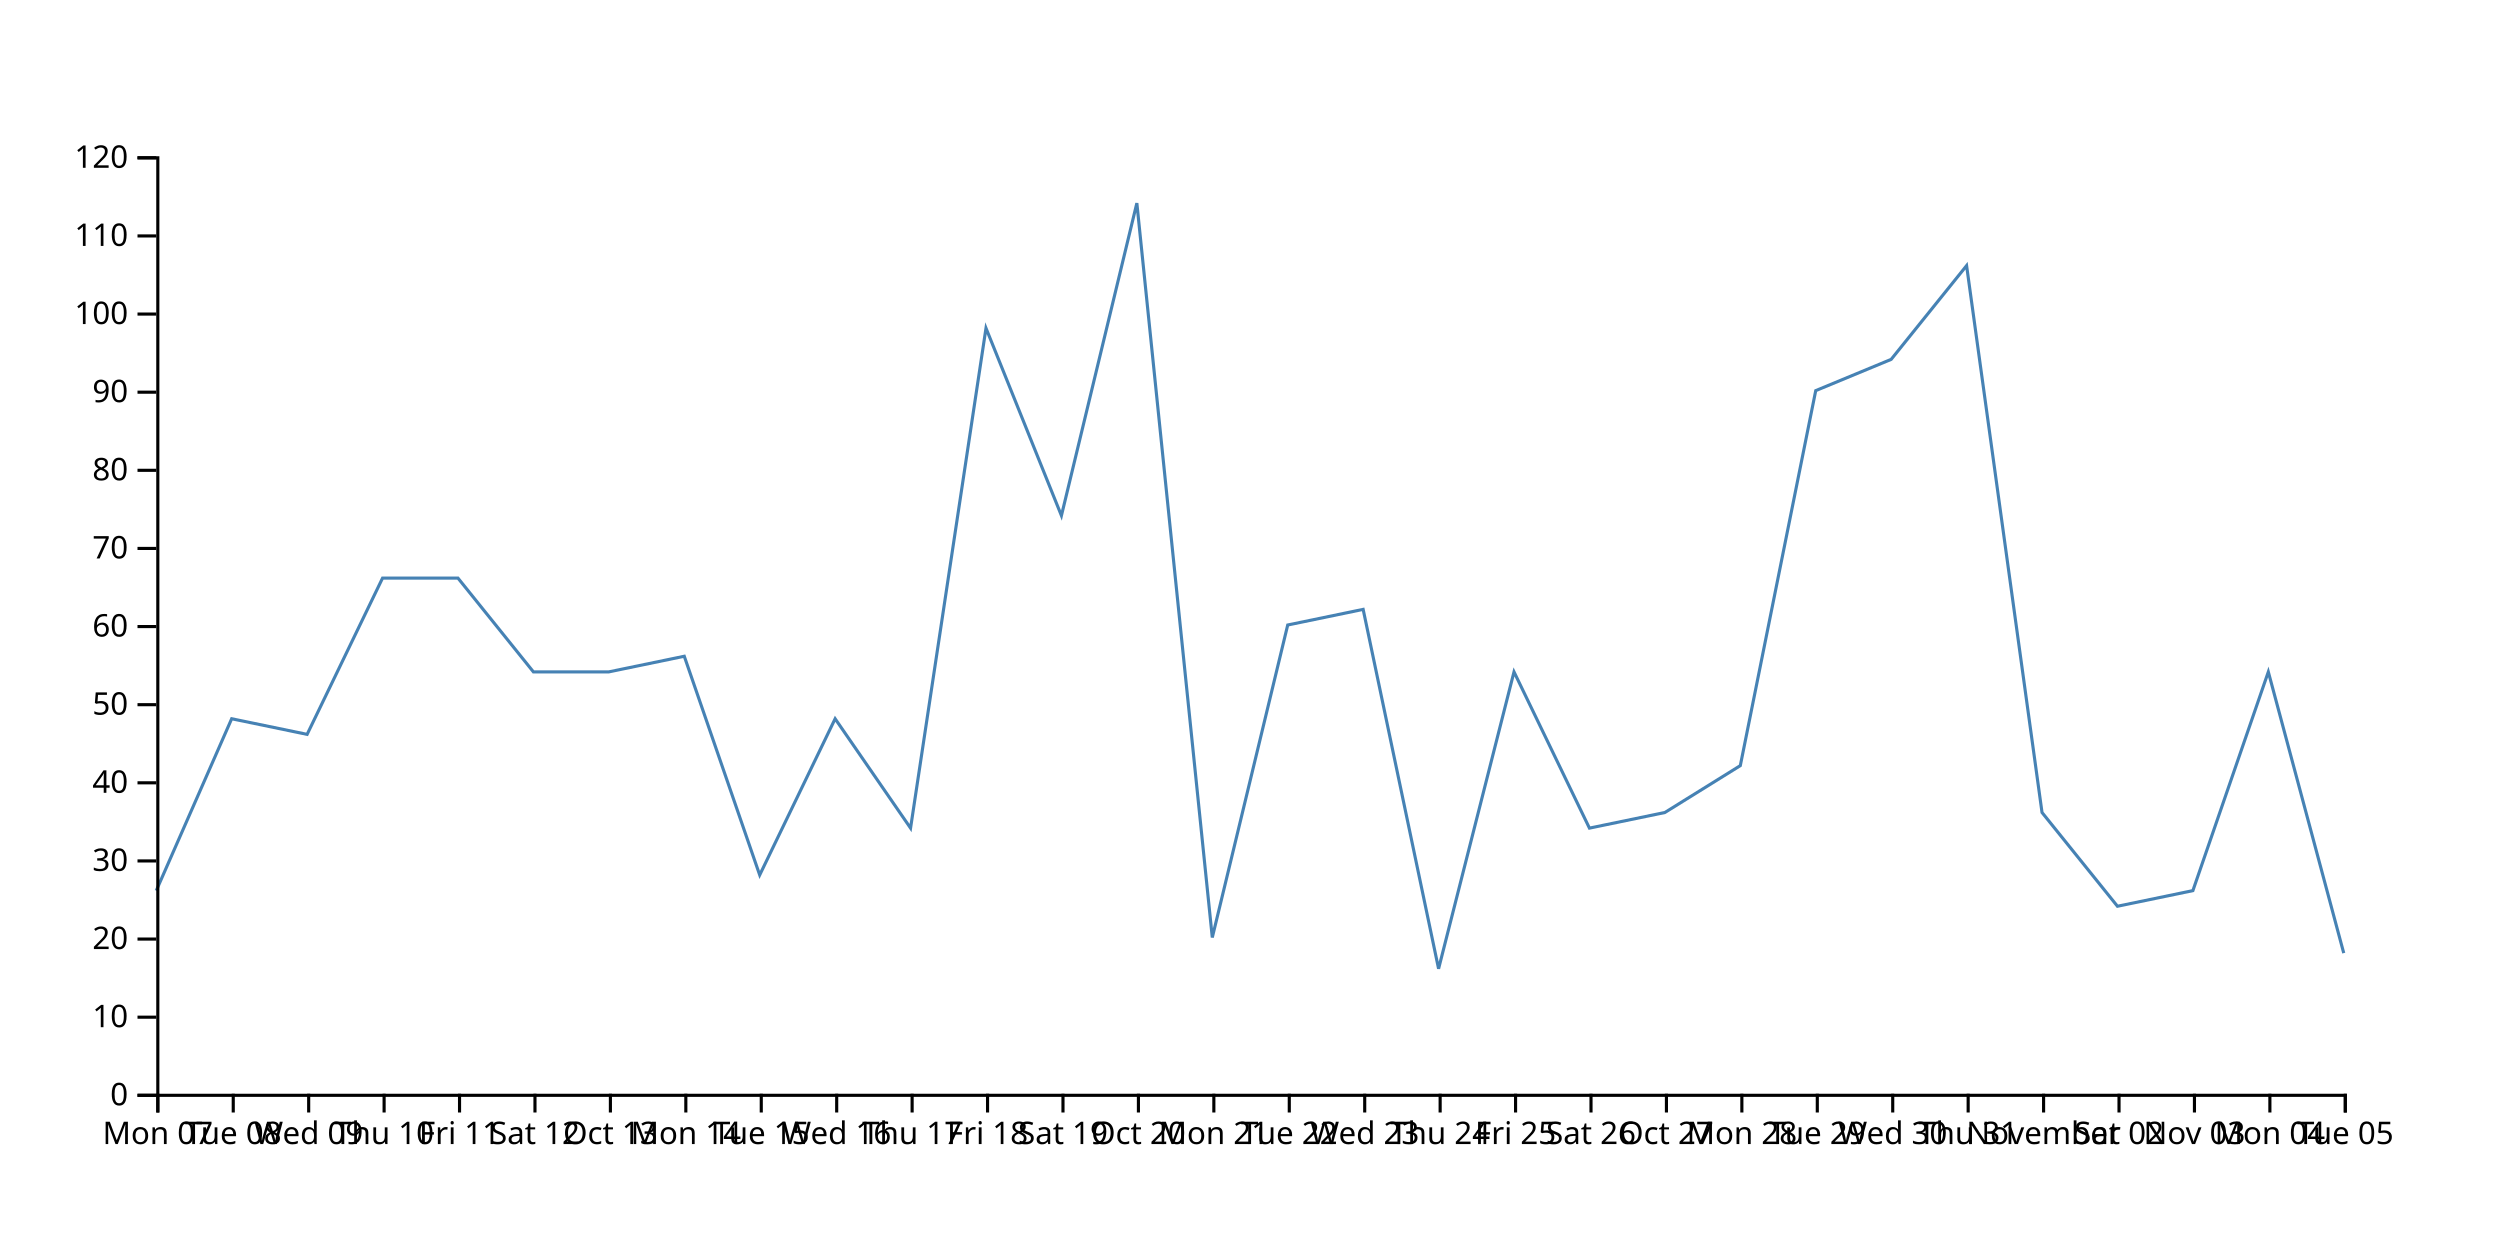
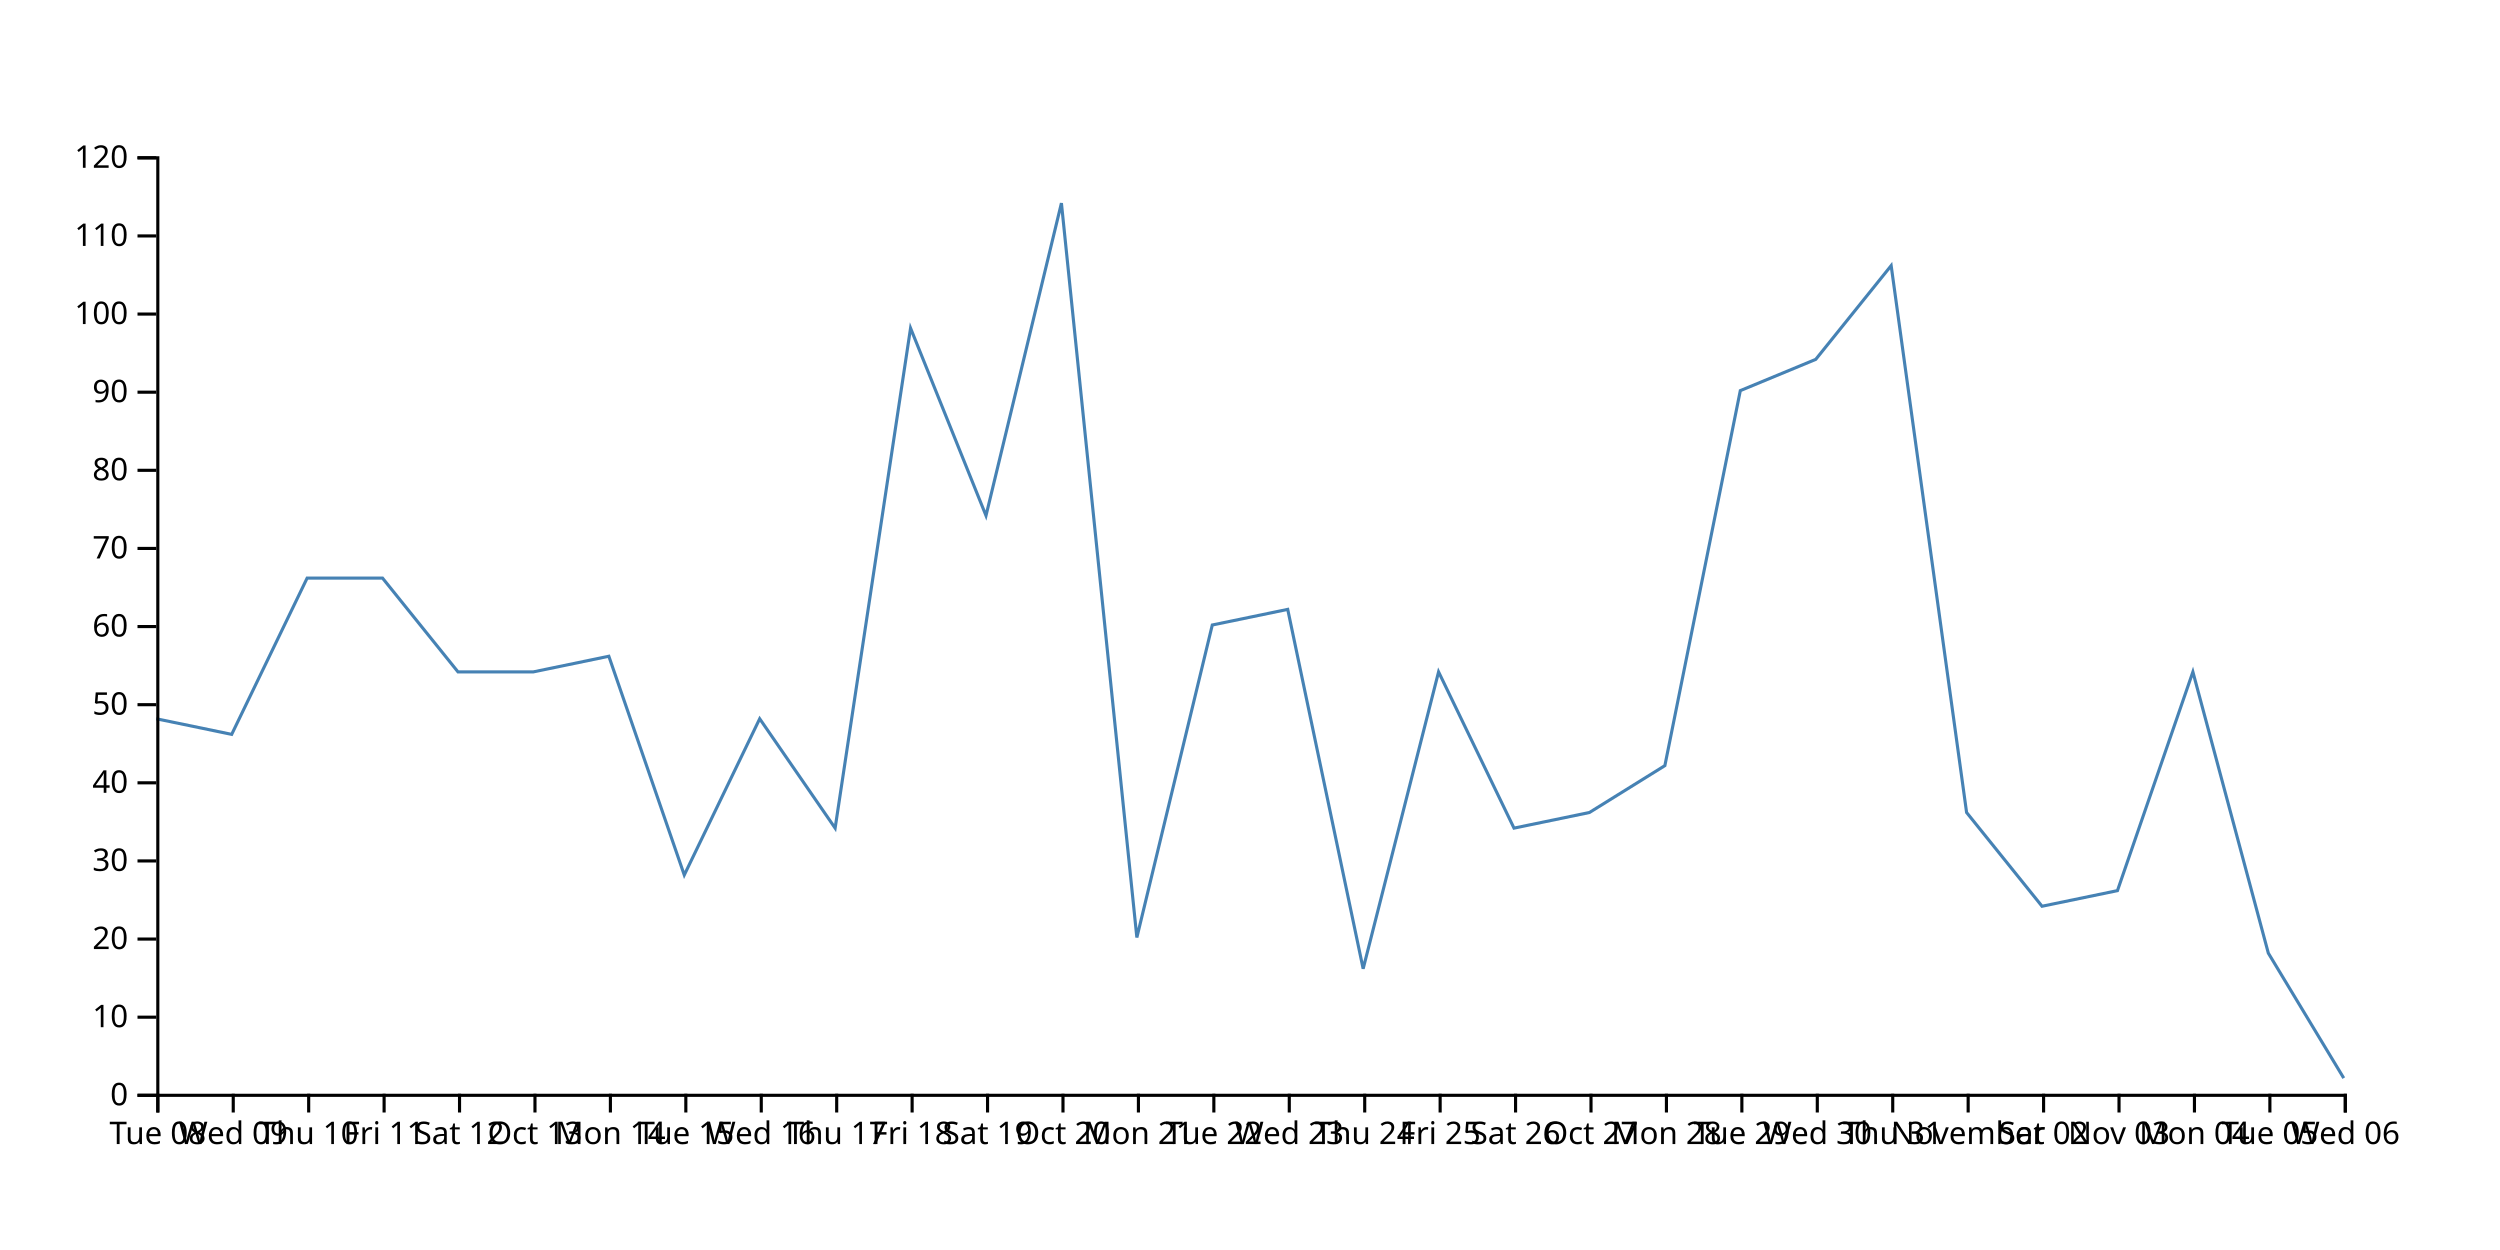
<svg xmlns="http://www.w3.org/2000/svg" width="800" height="400">
-   <path d="M750,305L725.862,215L701.724,285L677.586,290L653.448,260L629.31,85L605.172,115L581.034,125L556.897,245L532.759,260L508.621,265L484.483,215L460.345,310L436.207,195L412.069,200L387.931,300L363.793,65L339.655,165L315.517,105L291.379,265L267.241,230L243.103,280L218.966,210L194.828,215L170.69,215L146.552,185L122.414,185L98.276,235L74.138,230L50,285" fill="none" stroke="steelblue" />
+   <path d="M750,345L725.862,305L701.724,215L677.586,285L653.448,290L629.31,260L605.172,85L581.034,115L556.897,125L532.759,245L508.621,260L484.483,265L460.345,215L436.207,310L412.069,195L387.931,200L363.793,300L339.655,65L315.517,165L291.379,105L267.241,265L243.103,230L218.966,280L194.828,210L170.69,215L146.552,215L122.414,185L98.276,185L74.138,235L50,230" fill="none" stroke="steelblue" />
  <g transform="translate(0,350)" fill="none" font-size="10" font-family="sans-serif" text-anchor="middle">
    <path class="domain" stroke="currentColor" d="M50.5,6V0.5H750.5V6" />
    <g class="tick" opacity="1" transform="translate(50.5,0)">
      <line stroke="currentColor" y2="6" />
-       <text fill="currentColor" y="9" dy="0.71em">Mon 07</text>
+       <text fill="currentColor" y="9" dy="0.71em">Tue 08</text>
    </g>
    <g class="tick" opacity="1" transform="translate(74.63793,0)">
      <line stroke="currentColor" y2="6" />
-       <text fill="currentColor" y="9" dy="0.71em">Tue 08</text>
+       <text fill="currentColor" y="9" dy="0.71em">Wed 09</text>
    </g>
    <g class="tick" opacity="1" transform="translate(98.77586,0)">
      <line stroke="currentColor" y2="6" />
-       <text fill="currentColor" y="9" dy="0.71em">Wed 09</text>
+       <text fill="currentColor" y="9" dy="0.71em">Thu 10</text>
    </g>
    <g class="tick" opacity="1" transform="translate(122.9138,0)">
      <line stroke="currentColor" y2="6" />
-       <text fill="currentColor" y="9" dy="0.71em">Thu 10</text>
+       <text fill="currentColor" y="9" dy="0.71em">Fri 11</text>
    </g>
    <g class="tick" opacity="1" transform="translate(147.0517,0)">
      <line stroke="currentColor" y2="6" />
-       <text fill="currentColor" y="9" dy="0.71em">Fri 11</text>
+       <text fill="currentColor" y="9" dy="0.71em">Sat 12</text>
    </g>
    <g class="tick" opacity="1" transform="translate(171.1897,0)">
      <line stroke="currentColor" y2="6" />
-       <text fill="currentColor" y="9" dy="0.71em">Sat 12</text>
+       <text fill="currentColor" y="9" dy="0.71em">Oct 13</text>
    </g>
    <g class="tick" opacity="1" transform="translate(195.3276,0)">
      <line stroke="currentColor" y2="6" />
-       <text fill="currentColor" y="9" dy="0.71em">Oct 13</text>
+       <text fill="currentColor" y="9" dy="0.71em">Mon 14</text>
    </g>
    <g class="tick" opacity="1" transform="translate(219.4655,0)">
      <line stroke="currentColor" y2="6" />
-       <text fill="currentColor" y="9" dy="0.71em">Mon 14</text>
+       <text fill="currentColor" y="9" dy="0.71em">Tue 15</text>
    </g>
    <g class="tick" opacity="1" transform="translate(243.6034,0)">
      <line stroke="currentColor" y2="6" />
-       <text fill="currentColor" y="9" dy="0.71em">Tue 15</text>
+       <text fill="currentColor" y="9" dy="0.71em">Wed 16</text>
    </g>
    <g class="tick" opacity="1" transform="translate(267.7414,0)">
      <line stroke="currentColor" y2="6" />
-       <text fill="currentColor" y="9" dy="0.71em">Wed 16</text>
+       <text fill="currentColor" y="9" dy="0.71em">Thu 17</text>
    </g>
    <g class="tick" opacity="1" transform="translate(291.8793,0)">
      <line stroke="currentColor" y2="6" />
-       <text fill="currentColor" y="9" dy="0.71em">Thu 17</text>
+       <text fill="currentColor" y="9" dy="0.71em">Fri 18</text>
    </g>
    <g class="tick" opacity="1" transform="translate(316.0172,0)">
      <line stroke="currentColor" y2="6" />
-       <text fill="currentColor" y="9" dy="0.71em">Fri 18</text>
+       <text fill="currentColor" y="9" dy="0.71em">Sat 19</text>
    </g>
    <g class="tick" opacity="1" transform="translate(340.1552,0)">
      <line stroke="currentColor" y2="6" />
-       <text fill="currentColor" y="9" dy="0.71em">Sat 19</text>
+       <text fill="currentColor" y="9" dy="0.71em">Oct 20</text>
    </g>
    <g class="tick" opacity="1" transform="translate(364.2931,0)">
      <line stroke="currentColor" y2="6" />
-       <text fill="currentColor" y="9" dy="0.71em">Oct 20</text>
+       <text fill="currentColor" y="9" dy="0.71em">Mon 21</text>
    </g>
    <g class="tick" opacity="1" transform="translate(388.431,0)">
      <line stroke="currentColor" y2="6" />
-       <text fill="currentColor" y="9" dy="0.71em">Mon 21</text>
+       <text fill="currentColor" y="9" dy="0.71em">Tue 22</text>
    </g>
    <g class="tick" opacity="1" transform="translate(412.569,0)">
      <line stroke="currentColor" y2="6" />
-       <text fill="currentColor" y="9" dy="0.71em">Tue 22</text>
+       <text fill="currentColor" y="9" dy="0.71em">Wed 23</text>
    </g>
    <g class="tick" opacity="1" transform="translate(436.7069,0)">
      <line stroke="currentColor" y2="6" />
-       <text fill="currentColor" y="9" dy="0.71em">Wed 23</text>
+       <text fill="currentColor" y="9" dy="0.71em">Thu 24</text>
    </g>
    <g class="tick" opacity="1" transform="translate(460.8448,0)">
      <line stroke="currentColor" y2="6" />
-       <text fill="currentColor" y="9" dy="0.71em">Thu 24</text>
+       <text fill="currentColor" y="9" dy="0.71em">Fri 25</text>
    </g>
    <g class="tick" opacity="1" transform="translate(484.9828,0)">
      <line stroke="currentColor" y2="6" />
-       <text fill="currentColor" y="9" dy="0.71em">Fri 25</text>
+       <text fill="currentColor" y="9" dy="0.71em">Sat 26</text>
    </g>
    <g class="tick" opacity="1" transform="translate(509.1207,0)">
      <line stroke="currentColor" y2="6" />
-       <text fill="currentColor" y="9" dy="0.71em">Sat 26</text>
+       <text fill="currentColor" y="9" dy="0.71em">Oct 27</text>
    </g>
    <g class="tick" opacity="1" transform="translate(533.2586,0)">
      <line stroke="currentColor" y2="6" />
-       <text fill="currentColor" y="9" dy="0.71em">Oct 27</text>
+       <text fill="currentColor" y="9" dy="0.71em">Mon 28</text>
    </g>
    <g class="tick" opacity="1" transform="translate(557.3966,0)">
      <line stroke="currentColor" y2="6" />
-       <text fill="currentColor" y="9" dy="0.71em">Mon 28</text>
+       <text fill="currentColor" y="9" dy="0.71em">Tue 29</text>
    </g>
    <g class="tick" opacity="1" transform="translate(581.5345,0)">
      <line stroke="currentColor" y2="6" />
-       <text fill="currentColor" y="9" dy="0.71em">Tue 29</text>
+       <text fill="currentColor" y="9" dy="0.71em">Wed 30</text>
    </g>
    <g class="tick" opacity="1" transform="translate(605.6724,0)">
      <line stroke="currentColor" y2="6" />
-       <text fill="currentColor" y="9" dy="0.71em">Wed 30</text>
+       <text fill="currentColor" y="9" dy="0.71em">Thu 31</text>
    </g>
    <g class="tick" opacity="1" transform="translate(629.8103,0)">
      <line stroke="currentColor" y2="6" />
-       <text fill="currentColor" y="9" dy="0.71em">Thu 31</text>
+       <text fill="currentColor" y="9" dy="0.71em">November</text>
    </g>
    <g class="tick" opacity="1" transform="translate(653.9483,0)">
      <line stroke="currentColor" y2="6" />
-       <text fill="currentColor" y="9" dy="0.71em">November</text>
+       <text fill="currentColor" y="9" dy="0.71em">Sat 02</text>
    </g>
    <g class="tick" opacity="1" transform="translate(678.0862,0)">
      <line stroke="currentColor" y2="6" />
-       <text fill="currentColor" y="9" dy="0.71em">Sat 02</text>
+       <text fill="currentColor" y="9" dy="0.71em">Nov 03</text>
    </g>
    <g class="tick" opacity="1" transform="translate(702.2241,0)">
      <line stroke="currentColor" y2="6" />
-       <text fill="currentColor" y="9" dy="0.71em">Nov 03</text>
+       <text fill="currentColor" y="9" dy="0.71em">Mon 04</text>
    </g>
    <g class="tick" opacity="1" transform="translate(726.3621,0)">
      <line stroke="currentColor" y2="6" />
-       <text fill="currentColor" y="9" dy="0.71em">Mon 04</text>
+       <text fill="currentColor" y="9" dy="0.71em">Tue 05</text>
    </g>
    <g class="tick" opacity="1" transform="translate(750.5,0)">
      <line stroke="currentColor" y2="6" />
-       <text fill="currentColor" y="9" dy="0.71em">Tue 05</text>
+       <text fill="currentColor" y="9" dy="0.71em">Wed 06</text>
    </g>
  </g>
  <g transform="translate(50,0)" fill="none" font-size="10" font-family="sans-serif" text-anchor="end">
    <path class="domain" stroke="currentColor" d="M-6,350.5H0.5V50.5H-6" />
    <g class="tick" opacity="1" transform="translate(0,350.5)">
      <line stroke="currentColor" x2="-6" />
      <text fill="currentColor" x="-9" dy="0.32em">0</text>
    </g>
    <g class="tick" opacity="1" transform="translate(0,325.5)">
      <line stroke="currentColor" x2="-6" />
      <text fill="currentColor" x="-9" dy="0.32em">10</text>
    </g>
    <g class="tick" opacity="1" transform="translate(0,300.5)">
      <line stroke="currentColor" x2="-6" />
      <text fill="currentColor" x="-9" dy="0.32em">20</text>
    </g>
    <g class="tick" opacity="1" transform="translate(0,275.5)">
      <line stroke="currentColor" x2="-6" />
      <text fill="currentColor" x="-9" dy="0.32em">30</text>
    </g>
    <g class="tick" opacity="1" transform="translate(0,250.5)">
      <line stroke="currentColor" x2="-6" />
      <text fill="currentColor" x="-9" dy="0.32em">40</text>
    </g>
    <g class="tick" opacity="1" transform="translate(0,225.5)">
      <line stroke="currentColor" x2="-6" />
      <text fill="currentColor" x="-9" dy="0.32em">50</text>
    </g>
    <g class="tick" opacity="1" transform="translate(0,200.5)">
      <line stroke="currentColor" x2="-6" />
      <text fill="currentColor" x="-9" dy="0.32em">60</text>
    </g>
    <g class="tick" opacity="1" transform="translate(0,175.5)">
      <line stroke="currentColor" x2="-6" />
      <text fill="currentColor" x="-9" dy="0.32em">70</text>
    </g>
    <g class="tick" opacity="1" transform="translate(0,150.5)">
      <line stroke="currentColor" x2="-6" />
      <text fill="currentColor" x="-9" dy="0.32em">80</text>
    </g>
    <g class="tick" opacity="1" transform="translate(0,125.5)">
      <line stroke="currentColor" x2="-6" />
      <text fill="currentColor" x="-9" dy="0.32em">90</text>
    </g>
    <g class="tick" opacity="1" transform="translate(0,100.5)">
      <line stroke="currentColor" x2="-6" />
      <text fill="currentColor" x="-9" dy="0.32em">100</text>
    </g>
    <g class="tick" opacity="1" transform="translate(0,75.5)">
      <line stroke="currentColor" x2="-6" />
      <text fill="currentColor" x="-9" dy="0.32em">110</text>
    </g>
    <g class="tick" opacity="1" transform="translate(0,50.5)">
      <line stroke="currentColor" x2="-6" />
      <text fill="currentColor" x="-9" dy="0.32em">120</text>
    </g>
  </g>
</svg>
